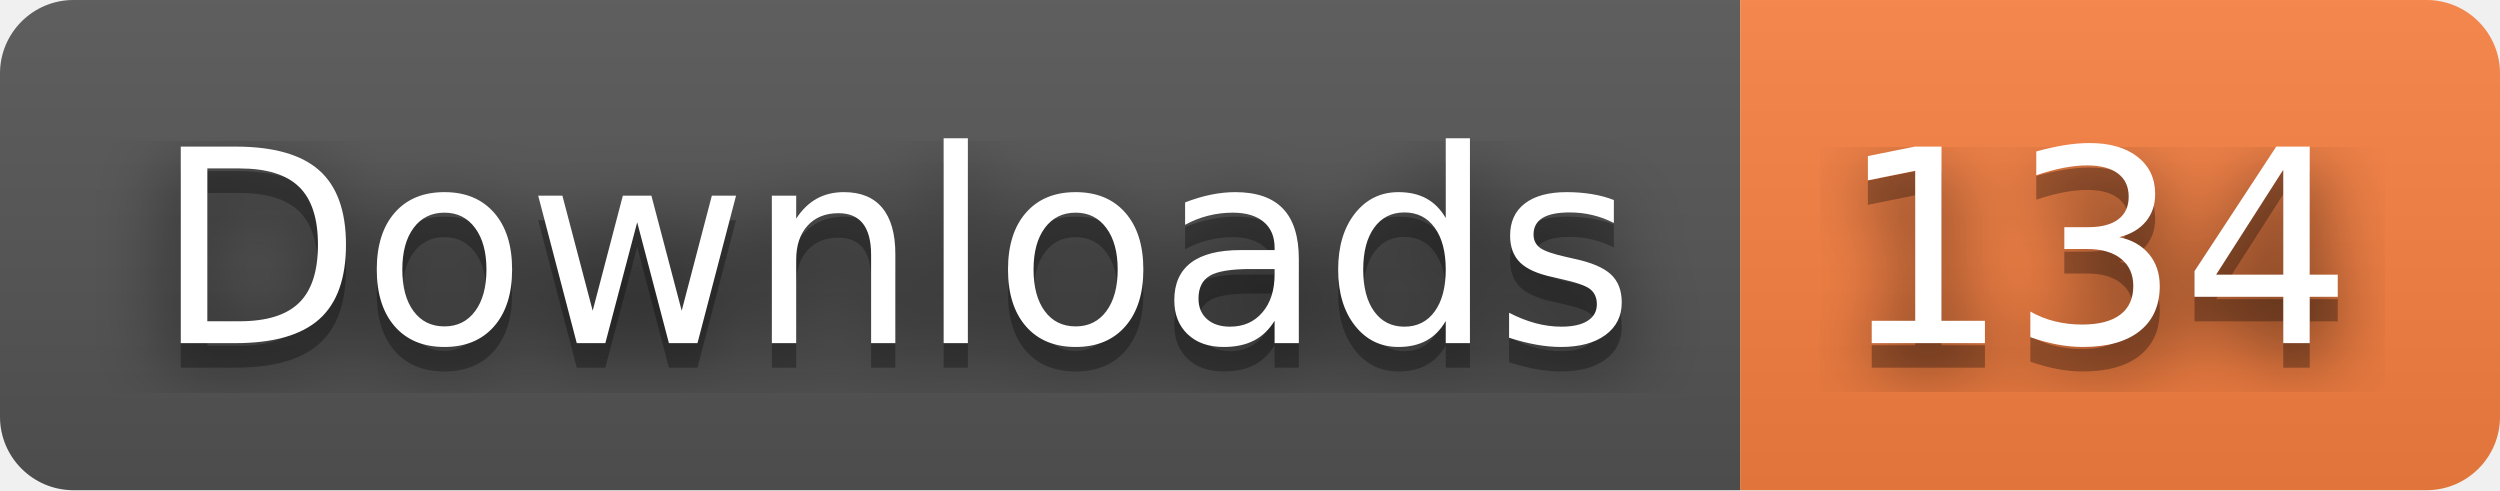
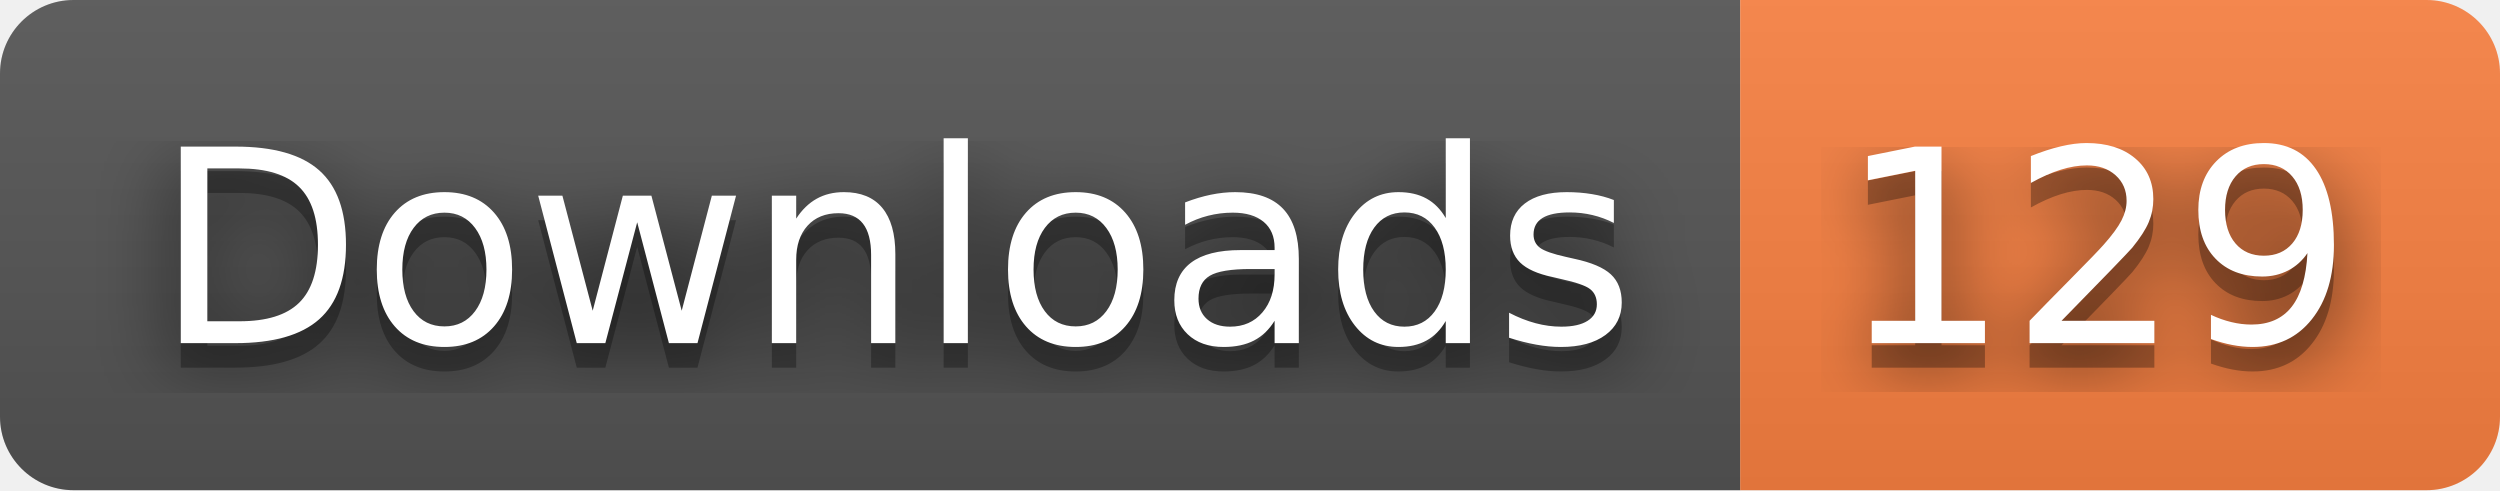
- <svg xmlns="http://www.w3.org/2000/svg" width="102" height="20" role="img" aria-label="Downloads: 134">
+ <svg xmlns="http://www.w3.org/2000/svg" width="102" height="20" role="img" aria-label="Downloads: 129">
  <filter id="blur">
    <feGaussianBlur stdDeviation="16" />
  </filter>
  <linearGradient id="s" x2="0" y2="100%">
    <stop offset="0" stop-color="#bbb" stop-opacity=".1" />
    <stop offset="1" stop-opacity=".1" />
  </linearGradient>
  <clipPath id="r">
    <rect width="102" height="20" rx="3" />
  </clipPath>
  <g clip-path="url(#r)">
    <rect width="71" height="20" fill="#555" />
    <rect x="71" width="31" height="20" fill="#fa8142" />
    <rect width="102" height="20" fill="url(#s)" />
  </g>
  <g fill="#fff" text-anchor="middle" font-family="Verdana,Geneva,DejaVu Sans,sans-serif" text-rendering="geometricPrecision" font-size="110">
    <g transform="scale(.1)">
      <g aria-hidden="true" fill="#010101">
        <text x="365" y="150" fill-opacity=".8" filter="url(#blur)" textLength="610">Downloads</text>
        <text x="365" y="150" fill-opacity=".3" textLength="610">Downloads</text>
      </g>
      <text x="365" y="140" textLength="610">Downloads</text>
    </g>
    <g transform="scale(.1)">
      <g aria-hidden="true" fill="#010101">
-         <text x="855" y="150" fill-opacity=".8" filter="url(#blur)" textLength="210">134</text>
-         <text x="855" y="150" fill-opacity=".3" textLength="210">134</text>
+         <text x="855" y="150" fill-opacity=".8" filter="url(#blur)" textLength="210">129</text>
+         <text x="855" y="150" fill-opacity=".3" textLength="210">129</text>
      </g>
-       <text x="855" y="140" textLength="210">134</text>
+       <text x="855" y="140" textLength="210">129</text>
    </g>
  </g>
</svg>
